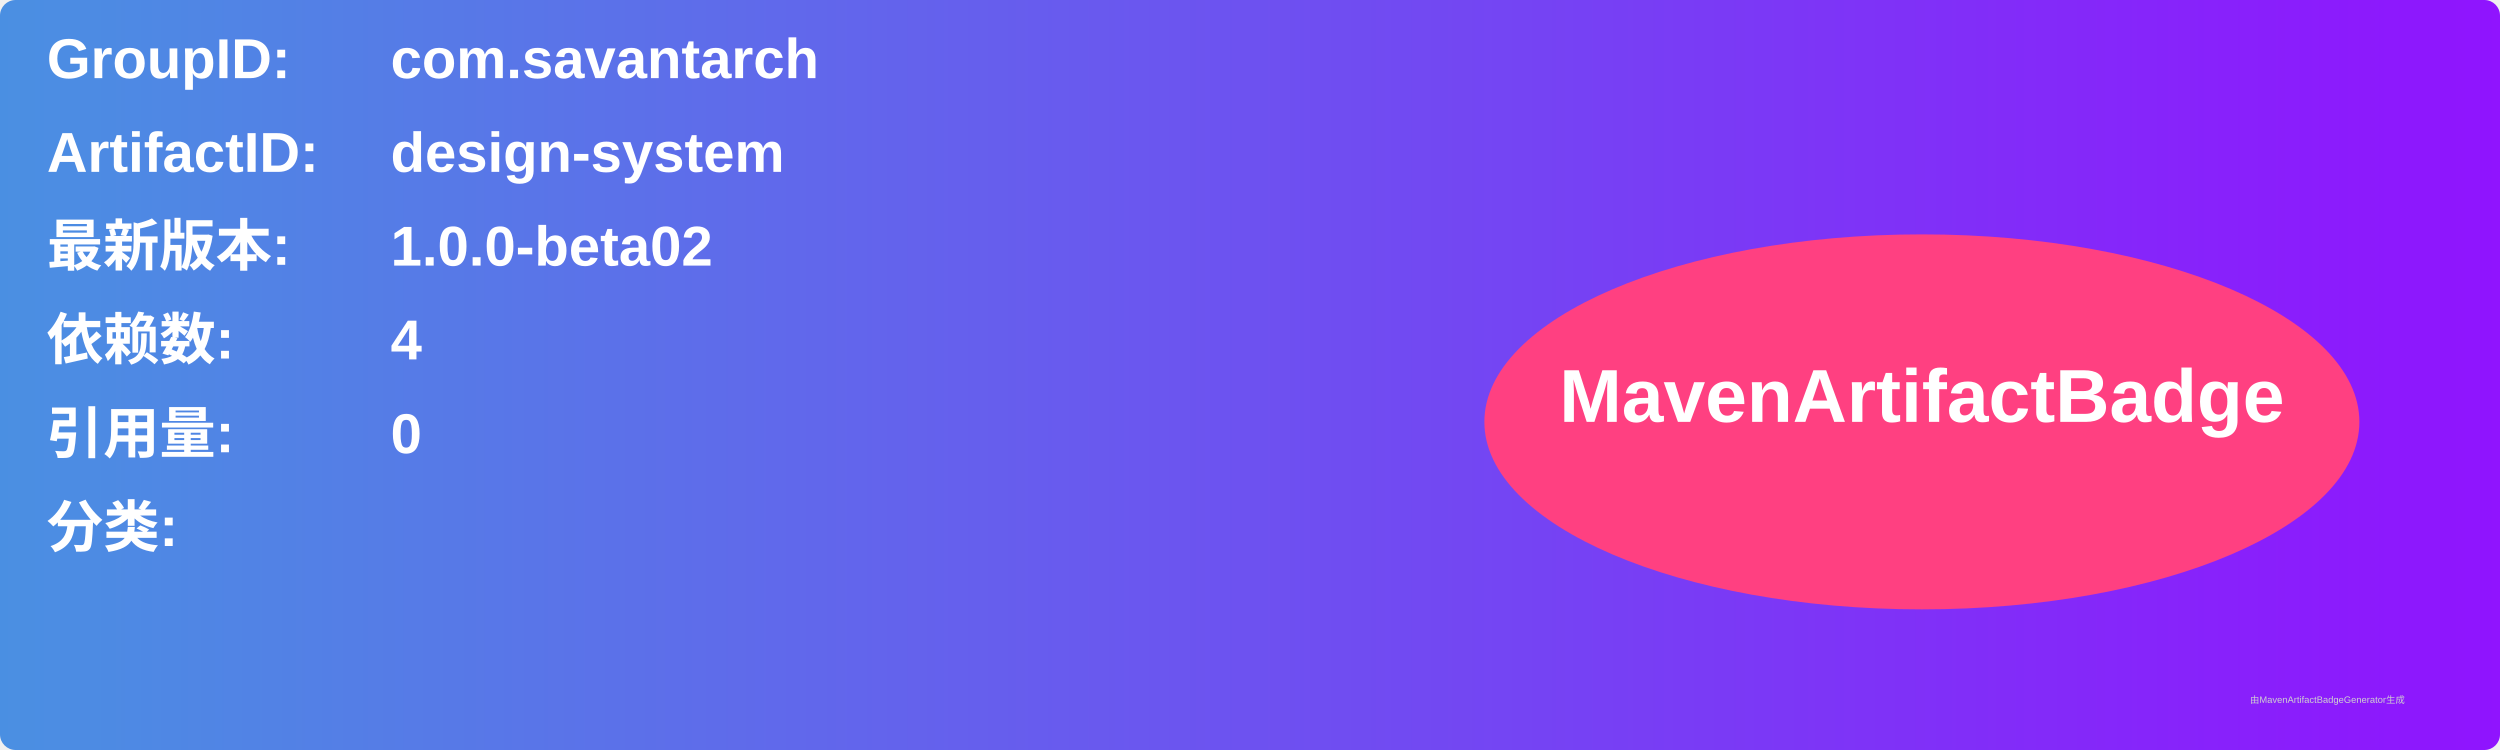
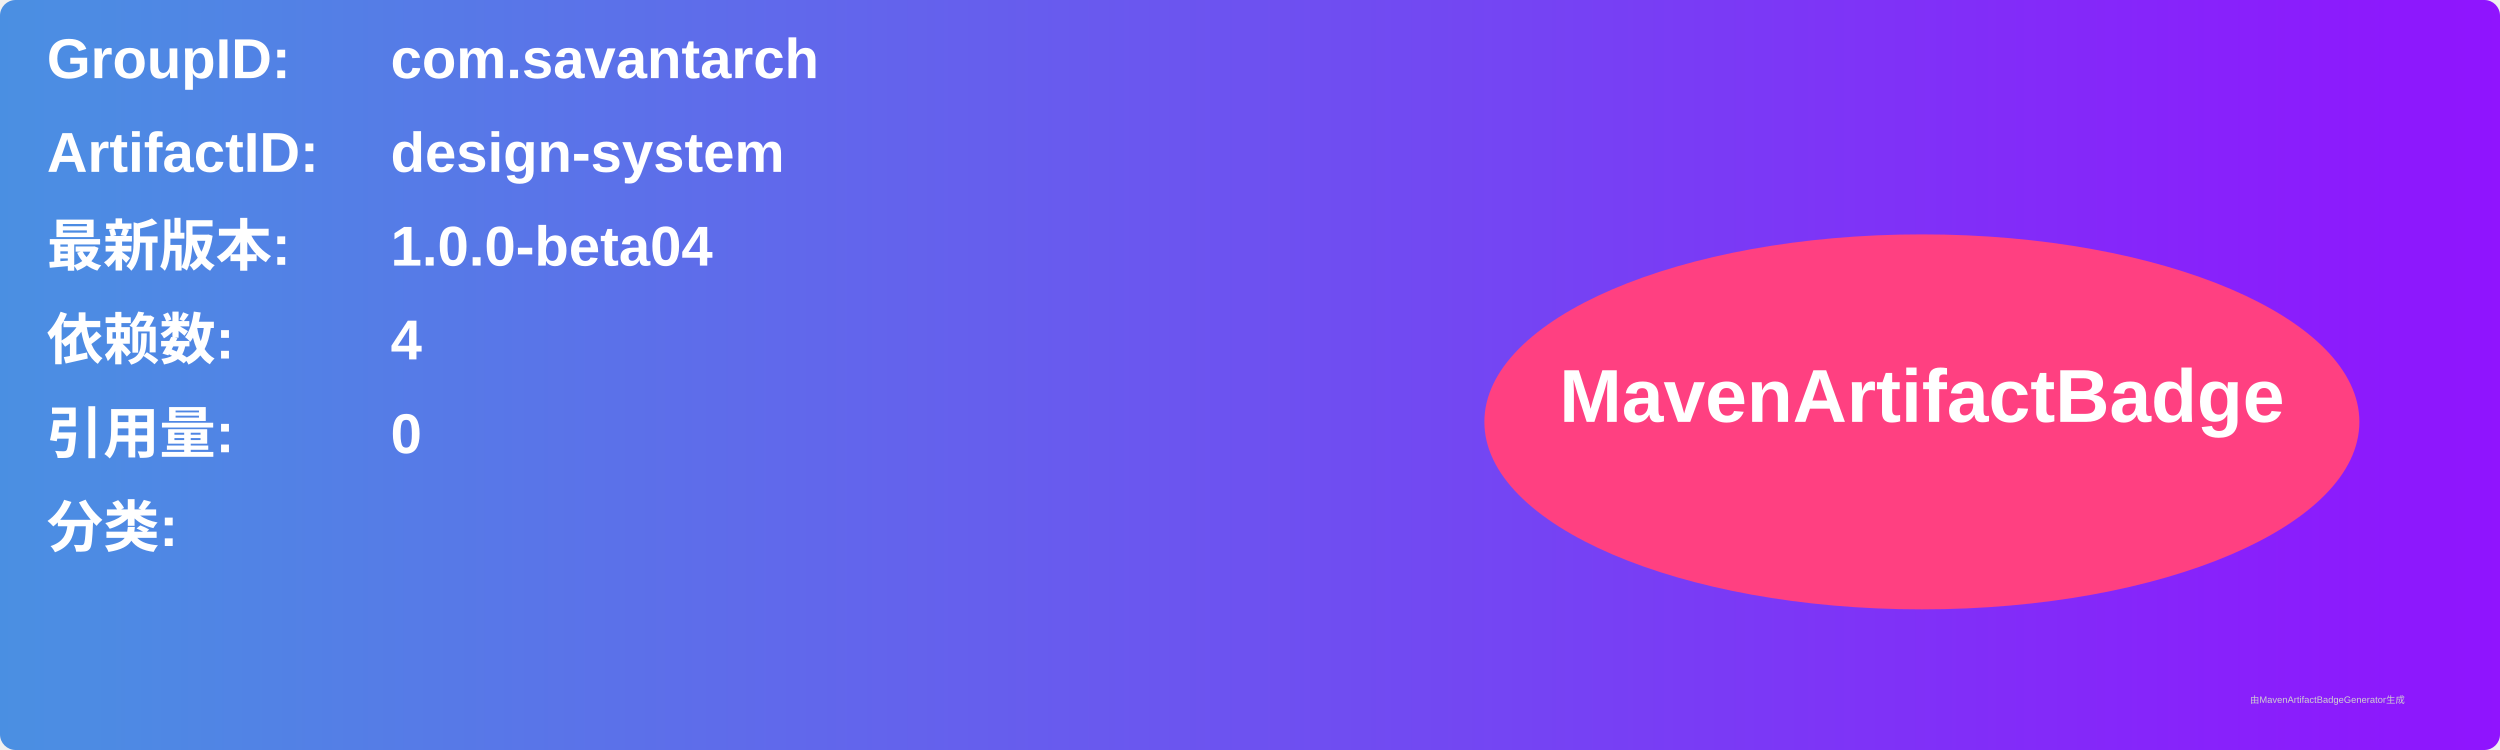
<svg xmlns="http://www.w3.org/2000/svg" width="800" height="240" viewBox="0 0 800 240">
  <linearGradient id="grad" x1="0%" y1="0%" x2="100%" y2="0%">
    <stop offset="0%" stop-color="#4a90e2" />
    <stop offset="100%" stop-color="#9013fe" />
  </linearGradient>
  <rect width="100%" height="100%" rx="5" ry="5" fill="url(#grad)" />
  <g transform="translate(15, 15)">
    <text x="0" y="10" font-family="Arial" font-size="18" fill="white" font-weight="bold" width="260">GroupID:</text>
    <text x="110" y="10" font-family="Arial" font-size="18" fill="white" font-weight="bold" width="460">com.savantarch</text>
    <text x="0" y="40" font-family="Arial" font-size="18" fill="white" font-weight="bold" width="260">ArtifactID:</text>
    <text x="110" y="40" font-family="Arial" font-size="18" fill="white" font-weight="bold" width="460">design-system</text>
    <text x="0" y="70" font-family="Arial" font-size="18" fill="white" font-weight="bold">最新版本:</text>
    <text x="110" y="70" font-family="Arial" font-size="18" fill="white" font-weight="bold">
-       <tspan font-weight="bold">1.0.0-beta02</tspan>
+       <tspan font-weight="bold">1.0.0-beta04</tspan>
    </text>
    <text x="0" y="100" font-family="Arial" font-size="18" fill="white" font-weight="bold">依赖数: </text>
    <text x="110" y="100" font-family="Arial" font-size="18" fill="white">
      <tspan font-weight="bold">4</tspan>
    </text>
    <text x="0" y="130" font-family="Arial" font-size="18" fill="white" font-weight="bold">引用量: </text>
    <text x="110" y="130" font-family="Arial" font-size="18" fill="white">
      <tspan font-weight="bold">0</tspan>
    </text>
    <text x="0" y="160" font-family="Arial" font-size="18" fill="white" font-weight="bold">分类:</text>
    <text x="10" y="190" font-family="Arial" font-size="10" fill="white">
      <tspan font-weight="bold" />
    </text>
    <ellipse cx="600" cy="120" rx="140" ry="60" fill="#ff4081" />
    <text x="600" y="120" text-anchor="middle" font-family="Arial" font-size="24" fill="white" font-weight="bold">MavenArtifactBadge</text>
  </g>
  <text x="720" y="225" font-family="Arial" font-size="3" fill="#d0d0d0">由MavenArtifactBadgeGenerator生成</text>
</svg>
